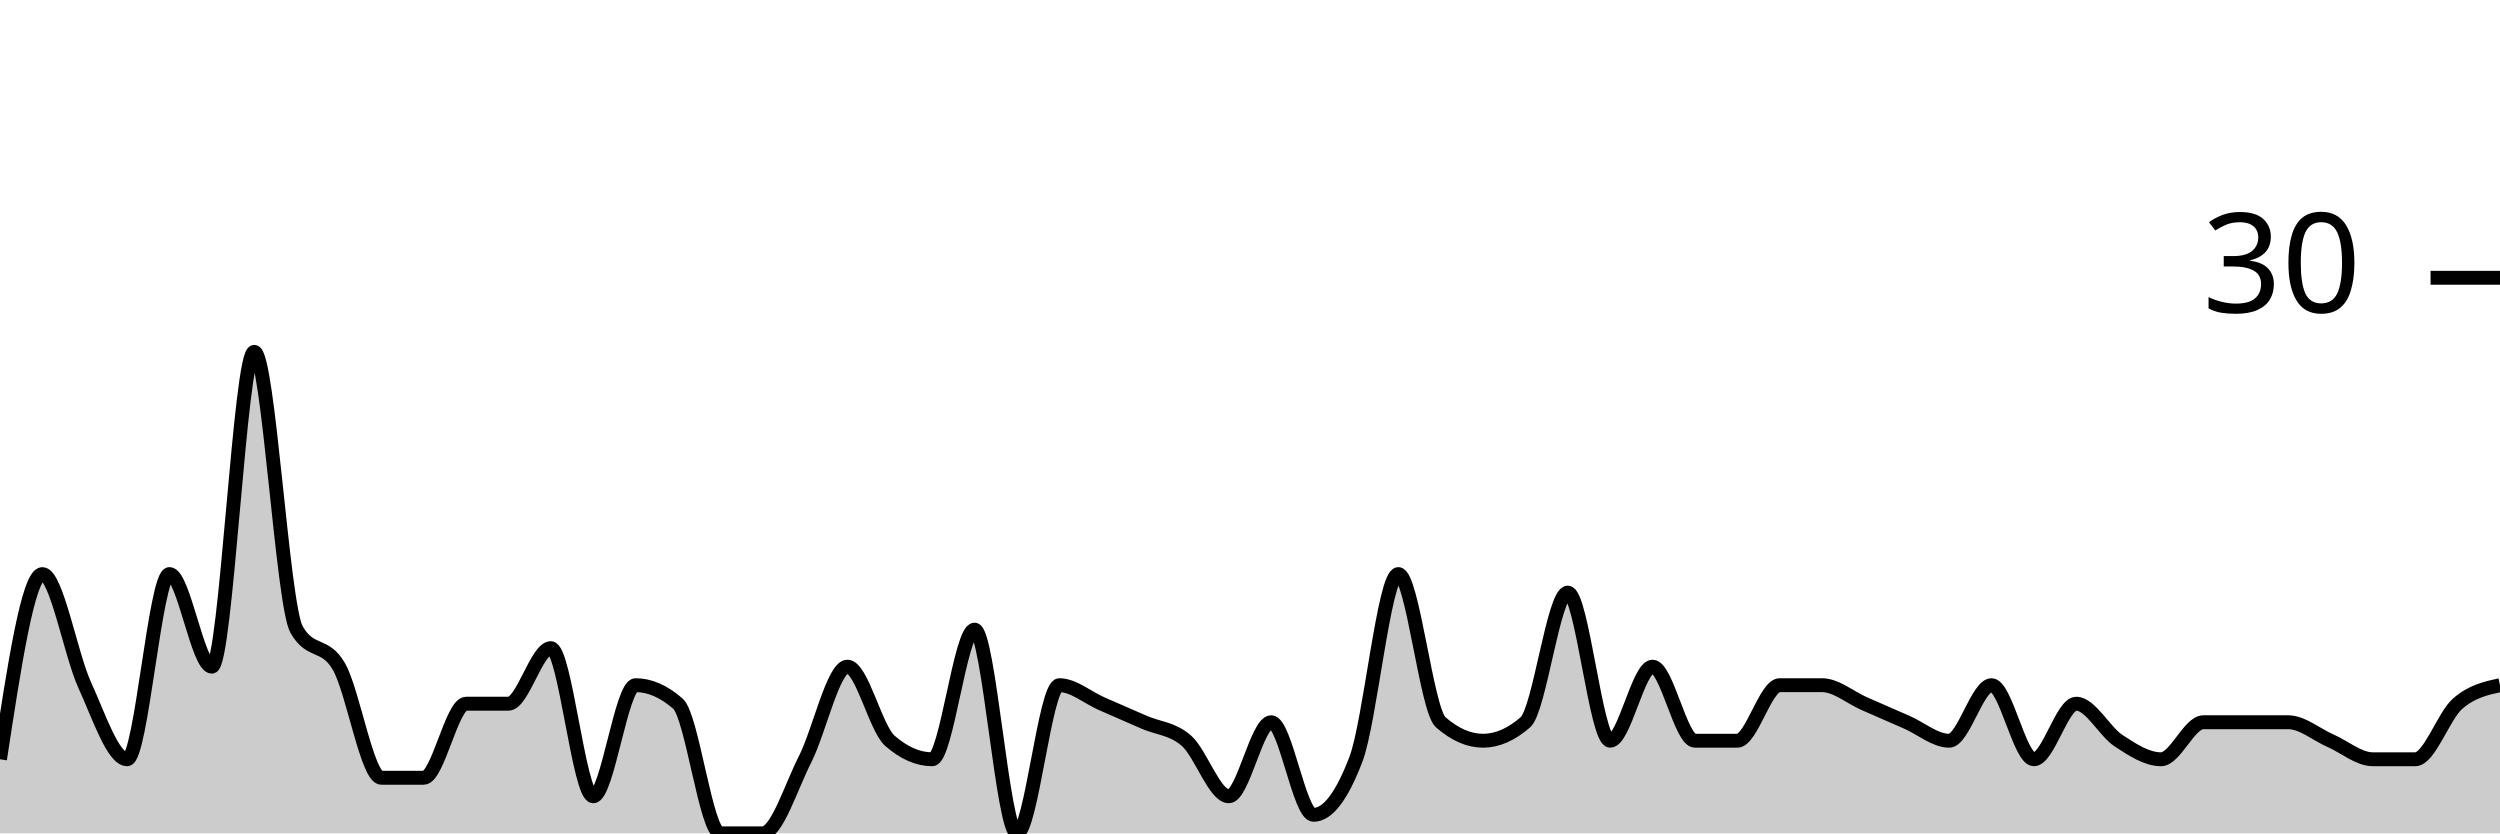
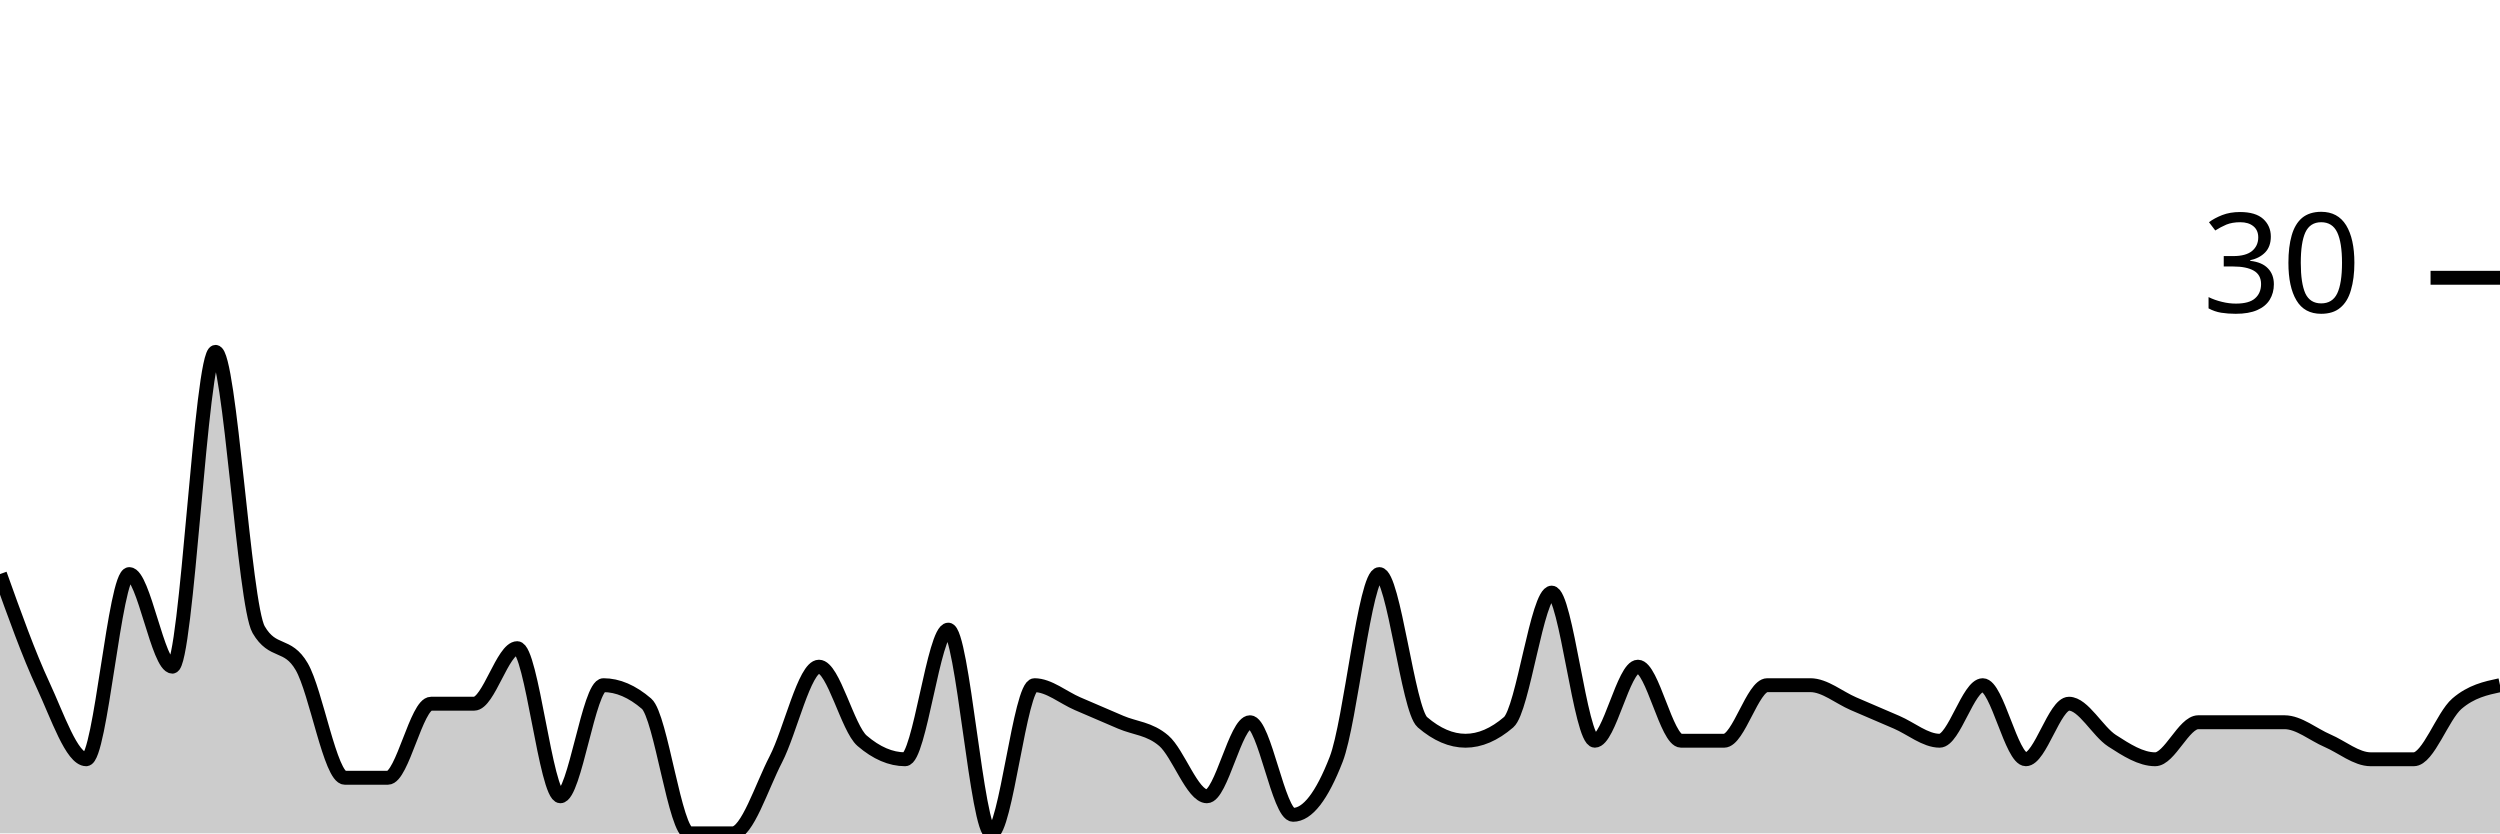
<svg xmlns="http://www.w3.org/2000/svg" viewBox="0 0 180 60">
  <g transform="translate(0,20)">
-     <path class="area" fill="rgba(0, 0, 0, 0.2)" d="M0,34.667C1.017,28,2.034,21.333,3.051,21.333C4.068,21.333,5.085,27.111,6.102,29.333C7.119,31.556,8.136,34.667,9.153,34.667C10.169,34.667,11.186,21.333,12.203,21.333C13.22,21.333,14.237,28,15.254,28C16.271,28,17.288,5.333,18.305,5.333C19.322,5.333,20.339,23.556,21.356,25.333C22.373,27.111,23.39,26.222,24.407,28C25.424,29.778,26.441,36,27.458,36C28.475,36,29.492,36,30.508,36C31.525,36,32.542,30.667,33.559,30.667C34.576,30.667,35.593,30.667,36.61,30.667C37.627,30.667,38.644,26.667,39.661,26.667C40.678,26.667,41.695,37.333,42.712,37.333C43.729,37.333,44.746,29.333,45.763,29.333C46.78,29.333,47.797,29.778,48.814,30.667C49.831,31.556,50.847,40,51.864,40C52.881,40,53.898,40,54.915,40C55.932,40,56.949,36.667,57.966,34.667C58.983,32.667,60,28,61.017,28C62.034,28,63.051,32.444,64.068,33.333C65.085,34.222,66.102,34.667,67.119,34.667C68.136,34.667,69.153,25.333,70.169,25.333C71.186,25.333,72.203,40,73.22,40C74.237,40,75.254,29.333,76.271,29.333C77.288,29.333,78.305,30.222,79.322,30.667C80.339,31.111,81.356,31.556,82.373,32C83.39,32.444,84.407,32.444,85.424,33.333C86.441,34.222,87.458,37.333,88.475,37.333C89.492,37.333,90.508,32,91.525,32C92.542,32,93.559,38.667,94.576,38.667C95.593,38.667,96.61,37.333,97.627,34.667C98.644,32,99.661,21.333,100.678,21.333C101.695,21.333,102.712,31.111,103.729,32C104.746,32.889,105.763,33.333,106.78,33.333C107.797,33.333,108.814,32.889,109.831,32C110.847,31.111,111.864,22.667,112.881,22.667C113.898,22.667,114.915,33.333,115.932,33.333C116.949,33.333,117.966,28,118.983,28C120,28,121.017,33.333,122.034,33.333C123.051,33.333,124.068,33.333,125.085,33.333C126.102,33.333,127.119,29.333,128.136,29.333C129.153,29.333,130.169,29.333,131.186,29.333C132.203,29.333,133.22,30.222,134.237,30.667C135.254,31.111,136.271,31.556,137.288,32C138.305,32.444,139.322,33.333,140.339,33.333C141.356,33.333,142.373,29.333,143.39,29.333C144.407,29.333,145.424,34.667,146.441,34.667C147.458,34.667,148.475,30.667,149.492,30.667C150.508,30.667,151.525,32.667,152.542,33.333C153.559,34,154.576,34.667,155.593,34.667C156.61,34.667,157.627,32,158.644,32C159.661,32,160.678,32,161.695,32C162.712,32,163.729,32,164.746,32C165.763,32,166.78,32.889,167.797,33.333C168.814,33.778,169.831,34.667,170.847,34.667C171.864,34.667,172.881,34.667,173.898,34.667C174.915,34.667,175.932,31.556,176.949,30.667C177.966,29.778,178.983,29.556,180,29.333L180,40C178.983,40,177.966,40,176.949,40C175.932,40,174.915,40,173.898,40C172.881,40,171.864,40,170.847,40C169.831,40,168.814,40,167.797,40C166.78,40,165.763,40,164.746,40C163.729,40,162.712,40,161.695,40C160.678,40,159.661,40,158.644,40C157.627,40,156.61,40,155.593,40C154.576,40,153.559,40,152.542,40C151.525,40,150.508,40,149.492,40C148.475,40,147.458,40,146.441,40C145.424,40,144.407,40,143.39,40C142.373,40,141.356,40,140.339,40C139.322,40,138.305,40,137.288,40C136.271,40,135.254,40,134.237,40C133.22,40,132.203,40,131.186,40C130.169,40,129.153,40,128.136,40C127.119,40,126.102,40,125.085,40C124.068,40,123.051,40,122.034,40C121.017,40,120,40,118.983,40C117.966,40,116.949,40,115.932,40C114.915,40,113.898,40,112.881,40C111.864,40,110.847,40,109.831,40C108.814,40,107.797,40,106.78,40C105.763,40,104.746,40,103.729,40C102.712,40,101.695,40,100.678,40C99.661,40,98.644,40,97.627,40C96.61,40,95.593,40,94.576,40C93.559,40,92.542,40,91.525,40C90.508,40,89.492,40,88.475,40C87.458,40,86.441,40,85.424,40C84.407,40,83.39,40,82.373,40C81.356,40,80.339,40,79.322,40C78.305,40,77.288,40,76.271,40C75.254,40,74.237,40,73.22,40C72.203,40,71.186,40,70.169,40C69.153,40,68.136,40,67.119,40C66.102,40,65.085,40,64.068,40C63.051,40,62.034,40,61.017,40C60,40,58.983,40,57.966,40C56.949,40,55.932,40,54.915,40C53.898,40,52.881,40,51.864,40C50.847,40,49.831,40,48.814,40C47.797,40,46.78,40,45.763,40C44.746,40,43.729,40,42.712,40C41.695,40,40.678,40,39.661,40C38.644,40,37.627,40,36.61,40C35.593,40,34.576,40,33.559,40C32.542,40,31.525,40,30.508,40C29.492,40,28.475,40,27.458,40C26.441,40,25.424,40,24.407,40C23.39,40,22.373,40,21.356,40C20.339,40,19.322,40,18.305,40C17.288,40,16.271,40,15.254,40C14.237,40,13.22,40,12.203,40C11.186,40,10.169,40,9.153,40C8.136,40,7.119,40,6.102,40C5.085,40,4.068,40,3.051,40C2.034,40,1.017,40,0,40Z" />
-     <path class="line" stroke="black" fill="none" d="M0,34.667C1.017,28,2.034,21.333,3.051,21.333C4.068,21.333,5.085,27.111,6.102,29.333C7.119,31.556,8.136,34.667,9.153,34.667C10.169,34.667,11.186,21.333,12.203,21.333C13.22,21.333,14.237,28,15.254,28C16.271,28,17.288,5.333,18.305,5.333C19.322,5.333,20.339,23.556,21.356,25.333C22.373,27.111,23.39,26.222,24.407,28C25.424,29.778,26.441,36,27.458,36C28.475,36,29.492,36,30.508,36C31.525,36,32.542,30.667,33.559,30.667C34.576,30.667,35.593,30.667,36.61,30.667C37.627,30.667,38.644,26.667,39.661,26.667C40.678,26.667,41.695,37.333,42.712,37.333C43.729,37.333,44.746,29.333,45.763,29.333C46.78,29.333,47.797,29.778,48.814,30.667C49.831,31.556,50.847,40,51.864,40C52.881,40,53.898,40,54.915,40C55.932,40,56.949,36.667,57.966,34.667C58.983,32.667,60,28,61.017,28C62.034,28,63.051,32.444,64.068,33.333C65.085,34.222,66.102,34.667,67.119,34.667C68.136,34.667,69.153,25.333,70.169,25.333C71.186,25.333,72.203,40,73.22,40C74.237,40,75.254,29.333,76.271,29.333C77.288,29.333,78.305,30.222,79.322,30.667C80.339,31.111,81.356,31.556,82.373,32C83.39,32.444,84.407,32.444,85.424,33.333C86.441,34.222,87.458,37.333,88.475,37.333C89.492,37.333,90.508,32,91.525,32C92.542,32,93.559,38.667,94.576,38.667C95.593,38.667,96.61,37.333,97.627,34.667C98.644,32,99.661,21.333,100.678,21.333C101.695,21.333,102.712,31.111,103.729,32C104.746,32.889,105.763,33.333,106.78,33.333C107.797,33.333,108.814,32.889,109.831,32C110.847,31.111,111.864,22.667,112.881,22.667C113.898,22.667,114.915,33.333,115.932,33.333C116.949,33.333,117.966,28,118.983,28C120,28,121.017,33.333,122.034,33.333C123.051,33.333,124.068,33.333,125.085,33.333C126.102,33.333,127.119,29.333,128.136,29.333C129.153,29.333,130.169,29.333,131.186,29.333C132.203,29.333,133.22,30.222,134.237,30.667C135.254,31.111,136.271,31.556,137.288,32C138.305,32.444,139.322,33.333,140.339,33.333C141.356,33.333,142.373,29.333,143.39,29.333C144.407,29.333,145.424,34.667,146.441,34.667C147.458,34.667,148.475,30.667,149.492,30.667C150.508,30.667,151.525,32.667,152.542,33.333C153.559,34,154.576,34.667,155.593,34.667C156.61,34.667,157.627,32,158.644,32C159.661,32,160.678,32,161.695,32C162.712,32,163.729,32,164.746,32C165.763,32,166.78,32.889,167.797,33.333C168.814,33.778,169.831,34.667,170.847,34.667C171.864,34.667,172.881,34.667,173.898,34.667C174.915,34.667,175.932,31.556,176.949,30.667C177.966,29.778,178.983,29.556,180,29.333" />
+     <path class="area" fill="rgba(0, 0, 0, 0.2)" d="M0,21.333C1.034,24.222,2.069,27.111,3.103,29.333C4.138,31.556,5.172,34.667,6.207,34.667C7.241,34.667,8.276,21.333,9.31,21.333C10.345,21.333,11.379,28,12.414,28C13.448,28,14.483,5.333,15.517,5.333C16.552,5.333,17.586,23.556,18.621,25.333C19.655,27.111,20.69,26.222,21.724,28C22.759,29.778,23.793,36,24.828,36C25.862,36,26.897,36,27.931,36C28.966,36,30,30.667,31.034,30.667C32.069,30.667,33.103,30.667,34.138,30.667C35.172,30.667,36.207,26.667,37.241,26.667C38.276,26.667,39.31,37.333,40.345,37.333C41.379,37.333,42.414,29.333,43.448,29.333C44.483,29.333,45.517,29.778,46.552,30.667C47.586,31.556,48.621,40,49.655,40C50.69,40,51.724,40,52.759,40C53.793,40,54.828,36.667,55.862,34.667C56.897,32.667,57.931,28,58.966,28C60,28,61.034,32.444,62.069,33.333C63.103,34.222,64.138,34.667,65.172,34.667C66.207,34.667,67.241,25.333,68.276,25.333C69.31,25.333,70.345,40,71.379,40C72.414,40,73.448,29.333,74.483,29.333C75.517,29.333,76.552,30.222,77.586,30.667C78.621,31.111,79.655,31.556,80.69,32C81.724,32.444,82.759,32.444,83.793,33.333C84.828,34.222,85.862,37.333,86.897,37.333C87.931,37.333,88.966,32,90,32C91.034,32,92.069,38.667,93.103,38.667C94.138,38.667,95.172,37.333,96.207,34.667C97.241,32,98.276,21.333,99.31,21.333C100.345,21.333,101.379,31.111,102.414,32C103.448,32.889,104.483,33.333,105.517,33.333C106.552,33.333,107.586,32.889,108.621,32C109.655,31.111,110.69,22.667,111.724,22.667C112.759,22.667,113.793,33.333,114.828,33.333C115.862,33.333,116.897,28,117.931,28C118.966,28,120,33.333,121.034,33.333C122.069,33.333,123.103,33.333,124.138,33.333C125.172,33.333,126.207,29.333,127.241,29.333C128.276,29.333,129.31,29.333,130.345,29.333C131.379,29.333,132.414,30.222,133.448,30.667C134.483,31.111,135.517,31.556,136.552,32C137.586,32.444,138.621,33.333,139.655,33.333C140.69,33.333,141.724,29.333,142.759,29.333C143.793,29.333,144.828,34.667,145.862,34.667C146.897,34.667,147.931,30.667,148.966,30.667C150,30.667,151.034,32.667,152.069,33.333C153.103,34,154.138,34.667,155.172,34.667C156.207,34.667,157.241,32,158.276,32C159.31,32,160.345,32,161.379,32C162.414,32,163.448,32,164.483,32C165.517,32,166.552,32.889,167.586,33.333C168.621,33.778,169.655,34.667,170.69,34.667C171.724,34.667,172.759,34.667,173.793,34.667C174.828,34.667,175.862,31.556,176.897,30.667C177.931,29.778,178.966,29.556,180,29.333L180,40C178.966,40,177.931,40,176.897,40C175.862,40,174.828,40,173.793,40C172.759,40,171.724,40,170.69,40C169.655,40,168.621,40,167.586,40C166.552,40,165.517,40,164.483,40C163.448,40,162.414,40,161.379,40C160.345,40,159.31,40,158.276,40C157.241,40,156.207,40,155.172,40C154.138,40,153.103,40,152.069,40C151.034,40,150,40,148.966,40C147.931,40,146.897,40,145.862,40C144.828,40,143.793,40,142.759,40C141.724,40,140.69,40,139.655,40C138.621,40,137.586,40,136.552,40C135.517,40,134.483,40,133.448,40C132.414,40,131.379,40,130.345,40C129.31,40,128.276,40,127.241,40C126.207,40,125.172,40,124.138,40C123.103,40,122.069,40,121.034,40C120,40,118.966,40,117.931,40C116.897,40,115.862,40,114.828,40C113.793,40,112.759,40,111.724,40C110.69,40,109.655,40,108.621,40C107.586,40,106.552,40,105.517,40C104.483,40,103.448,40,102.414,40C101.379,40,100.345,40,99.31,40C98.276,40,97.241,40,96.207,40C95.172,40,94.138,40,93.103,40C92.069,40,91.034,40,90,40C88.966,40,87.931,40,86.897,40C85.862,40,84.828,40,83.793,40C82.759,40,81.724,40,80.69,40C79.655,40,78.621,40,77.586,40C76.552,40,75.517,40,74.483,40C73.448,40,72.414,40,71.379,40C70.345,40,69.31,40,68.276,40C67.241,40,66.207,40,65.172,40C64.138,40,63.103,40,62.069,40C61.034,40,60,40,58.966,40C57.931,40,56.897,40,55.862,40C54.828,40,53.793,40,52.759,40C51.724,40,50.69,40,49.655,40C48.621,40,47.586,40,46.552,40C45.517,40,44.483,40,43.448,40C42.414,40,41.379,40,40.345,40C39.31,40,38.276,40,37.241,40C36.207,40,35.172,40,34.138,40C33.103,40,32.069,40,31.034,40C30,40,28.966,40,27.931,40C26.897,40,25.862,40,24.828,40C23.793,40,22.759,40,21.724,40C20.69,40,19.655,40,18.621,40C17.586,40,16.552,40,15.517,40C14.483,40,13.448,40,12.414,40C11.379,40,10.345,40,9.31,40C8.276,40,7.241,40,6.207,40C5.172,40,4.138,40,3.103,40C2.069,40,1.034,40,0,40Z" />
+     <path class="line" stroke="black" fill="none" d="M0,21.333C1.034,24.222,2.069,27.111,3.103,29.333C4.138,31.556,5.172,34.667,6.207,34.667C7.241,34.667,8.276,21.333,9.31,21.333C10.345,21.333,11.379,28,12.414,28C13.448,28,14.483,5.333,15.517,5.333C16.552,5.333,17.586,23.556,18.621,25.333C19.655,27.111,20.69,26.222,21.724,28C22.759,29.778,23.793,36,24.828,36C25.862,36,26.897,36,27.931,36C28.966,36,30,30.667,31.034,30.667C32.069,30.667,33.103,30.667,34.138,30.667C35.172,30.667,36.207,26.667,37.241,26.667C38.276,26.667,39.31,37.333,40.345,37.333C41.379,37.333,42.414,29.333,43.448,29.333C44.483,29.333,45.517,29.778,46.552,30.667C47.586,31.556,48.621,40,49.655,40C50.69,40,51.724,40,52.759,40C53.793,40,54.828,36.667,55.862,34.667C56.897,32.667,57.931,28,58.966,28C60,28,61.034,32.444,62.069,33.333C63.103,34.222,64.138,34.667,65.172,34.667C66.207,34.667,67.241,25.333,68.276,25.333C69.31,25.333,70.345,40,71.379,40C72.414,40,73.448,29.333,74.483,29.333C75.517,29.333,76.552,30.222,77.586,30.667C78.621,31.111,79.655,31.556,80.69,32C81.724,32.444,82.759,32.444,83.793,33.333C84.828,34.222,85.862,37.333,86.897,37.333C87.931,37.333,88.966,32,90,32C91.034,32,92.069,38.667,93.103,38.667C94.138,38.667,95.172,37.333,96.207,34.667C97.241,32,98.276,21.333,99.31,21.333C100.345,21.333,101.379,31.111,102.414,32C103.448,32.889,104.483,33.333,105.517,33.333C106.552,33.333,107.586,32.889,108.621,32C109.655,31.111,110.69,22.667,111.724,22.667C112.759,22.667,113.793,33.333,114.828,33.333C115.862,33.333,116.897,28,117.931,28C118.966,28,120,33.333,121.034,33.333C122.069,33.333,123.103,33.333,124.138,33.333C125.172,33.333,126.207,29.333,127.241,29.333C128.276,29.333,129.31,29.333,130.345,29.333C131.379,29.333,132.414,30.222,133.448,30.667C134.483,31.111,135.517,31.556,136.552,32C137.586,32.444,138.621,33.333,139.655,33.333C140.69,33.333,141.724,29.333,142.759,29.333C143.793,29.333,144.828,34.667,145.862,34.667C146.897,34.667,147.931,30.667,148.966,30.667C150,30.667,151.034,32.667,152.069,33.333C153.103,34,154.138,34.667,155.172,34.667C156.207,34.667,157.241,32,158.276,32C159.31,32,160.345,32,161.379,32C162.414,32,163.448,32,164.483,32C165.517,32,166.552,32.889,167.586,33.333C168.621,33.778,169.655,34.667,170.69,34.667C171.724,34.667,172.759,34.667,173.793,34.667C174.828,34.667,175.862,31.556,176.897,30.667C177.931,29.778,178.966,29.556,180,29.333" />
    <path class="axis-ceiling" stroke-width="1" stroke="black" fill="none" d="M175,0L180,0" />
    <text class="axis-ceiling-label" font-family="sans-serif" text-anchor="end" font-size="10px" x="170" y="2.5">30</text>
  </g>
</svg>
